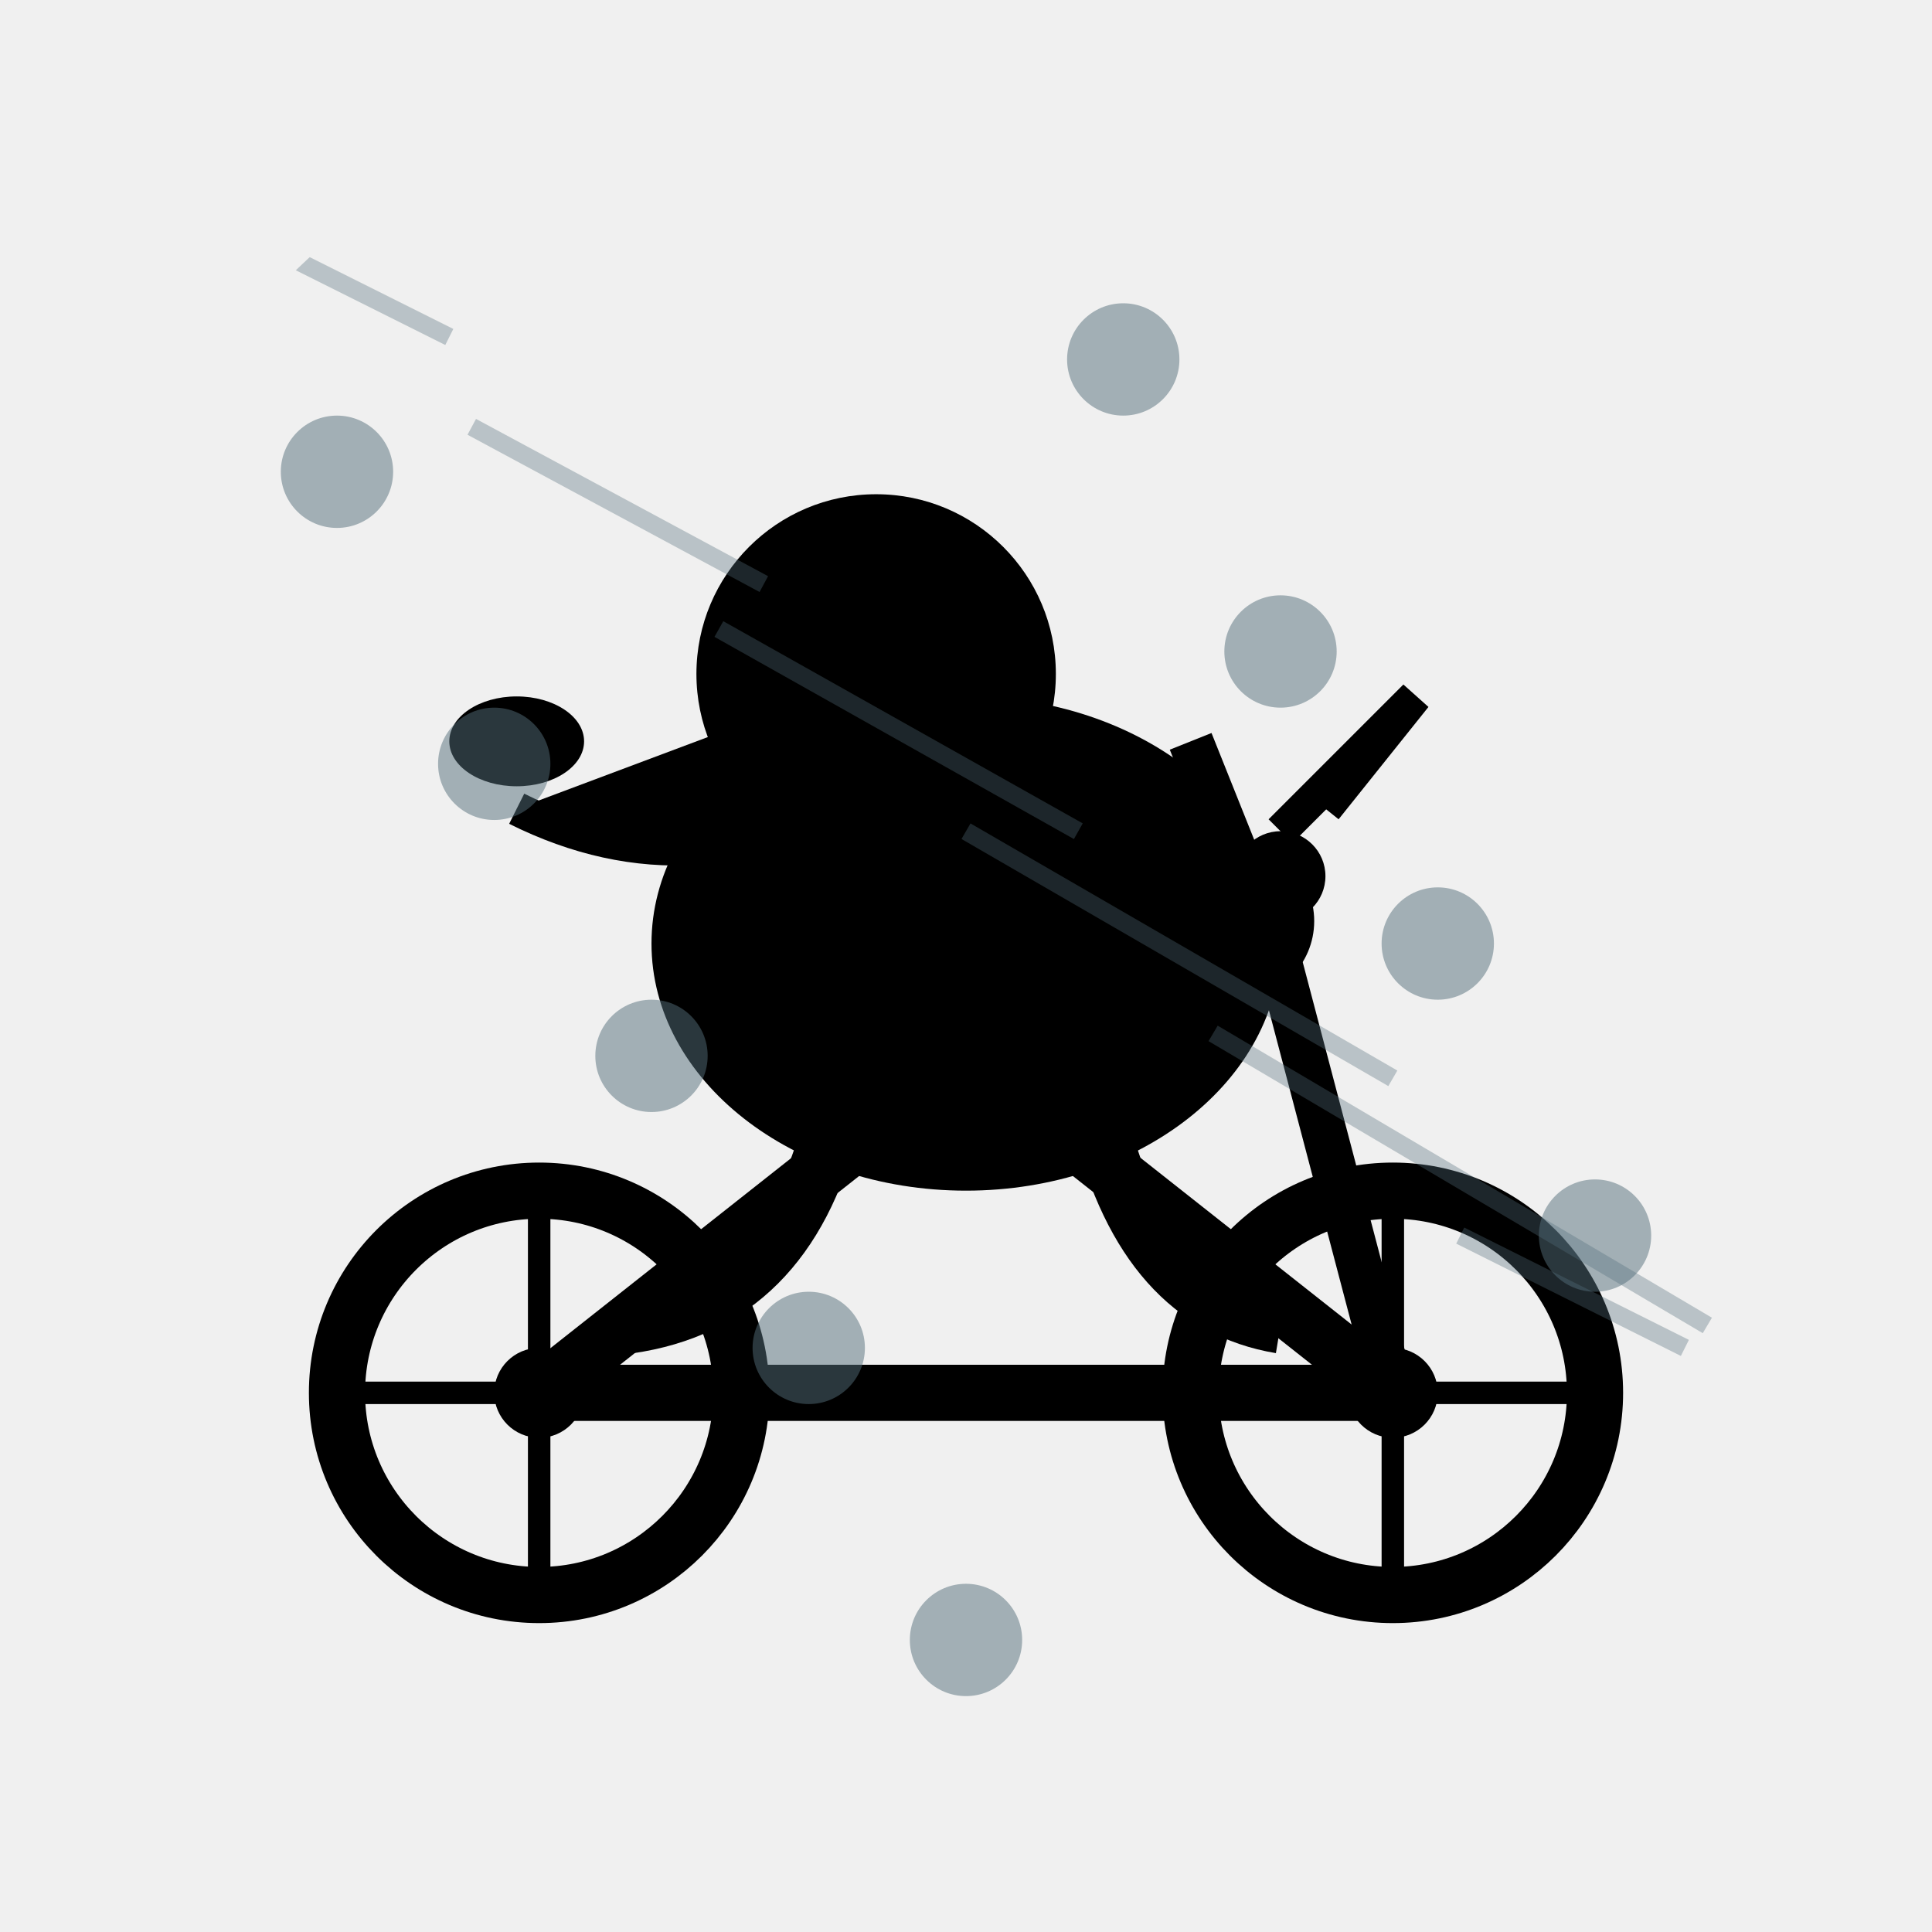
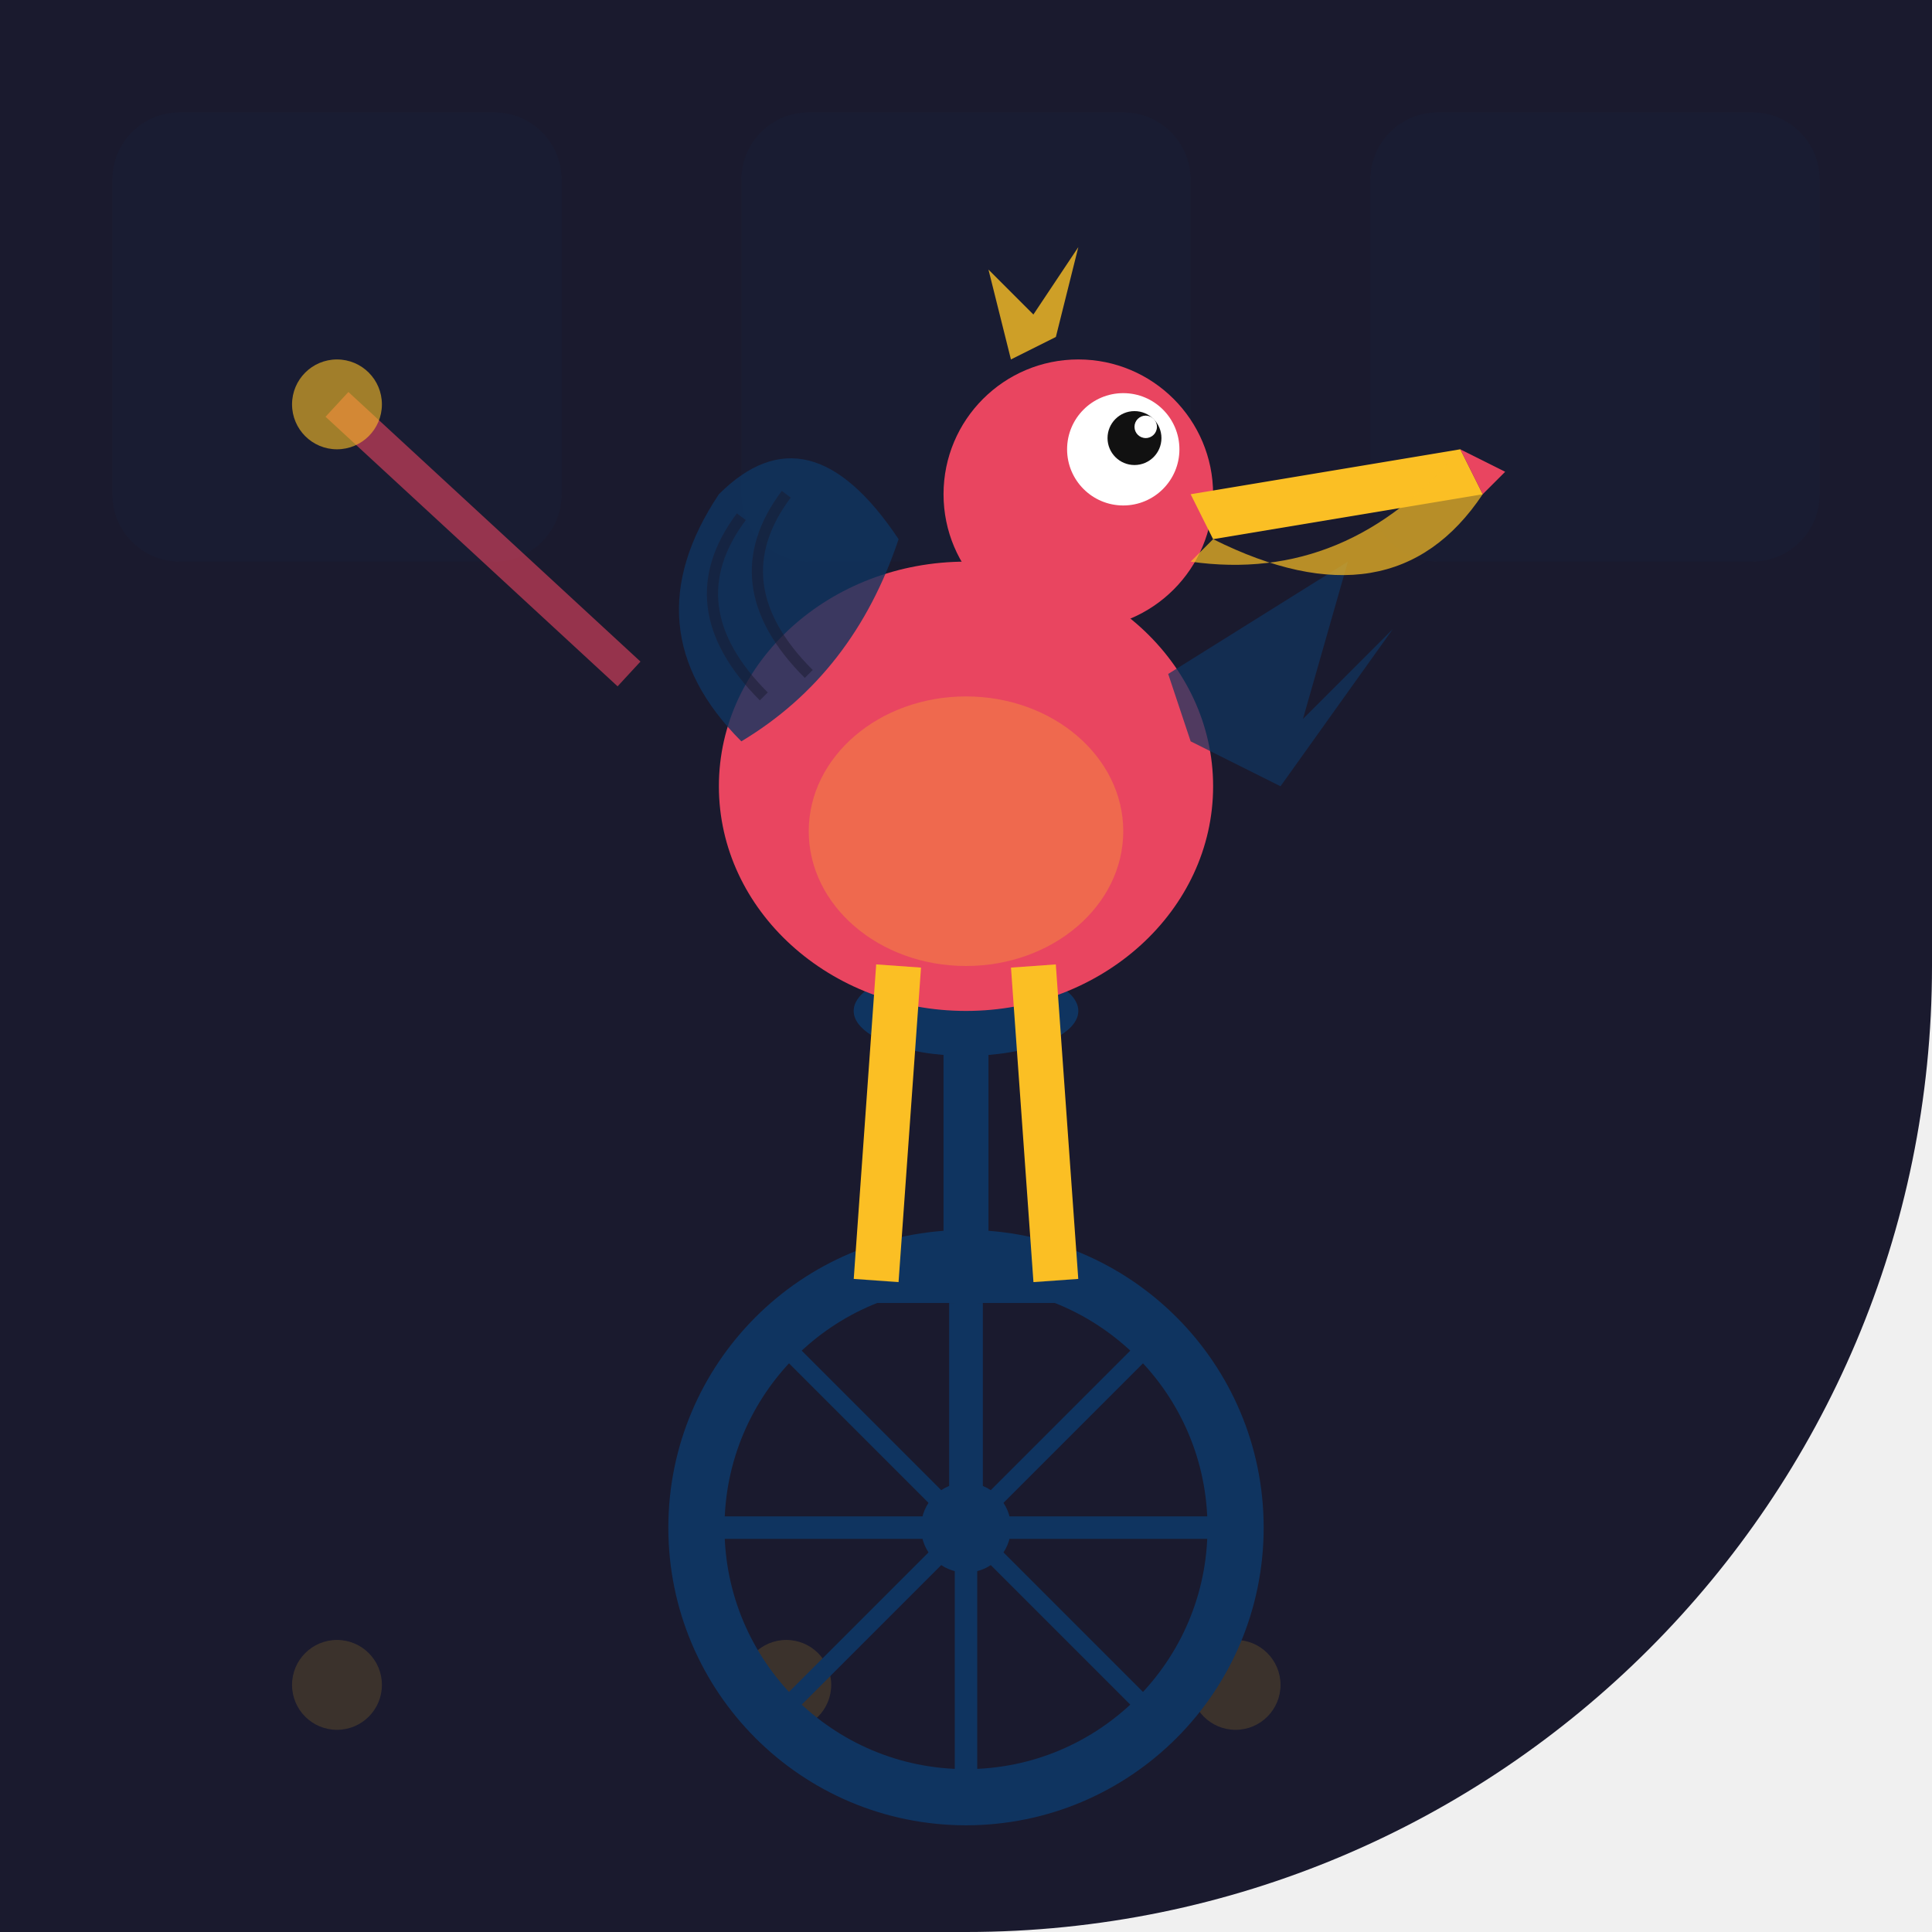
<svg xmlns="http://www.w3.org/2000/svg" width="86" height="86" viewBox="0 0 86 86">
  <defs>
-     <clipPath id="c119">
-       <path d="M 0 0 L 86 0 L 86 86 L 0 86 Z M 0 43 A 43 43 0 0 1 43 0 L 0 0 Z M 86 43 A 43 43 0 0 1 43 86 L 86 86 Z" fill="#000" fill-rule="evenodd" />
+     <clipPath id="clip-monstertracks">
+       <path d="M 0 0 L 86.0 0 L 86.0 86.0 L 0 86.0 Z M 86 43 A 43.0 43.0 0 0 1 43.0 86.0 L 86 86 Z" />
    </clipPath>
  </defs>
-   <g clip-path="url(#c119)">
-     <rect width="86" height="86" fill="transparent" />
-     <g id="bike">
-       <line x1="24" y1="62" x2="62" y2="62" stroke="#000" stroke-width="2.5" />
-       <line x1="24" y1="62" x2="43" y2="47" stroke="#000" stroke-width="2.5" />
-       <line x1="43" y1="47" x2="62" y2="62" stroke="#000" stroke-width="2.5" />
-       <line x1="43" y1="47" x2="38" y2="37" stroke="#000" stroke-width="2" />
-       <line x1="38" y1="37" x2="33" y2="37" stroke="#000" stroke-width="2" />
-       <line x1="62" y1="62" x2="57" y2="43" stroke="#000" stroke-width="2" />
-       <line x1="57" y1="43" x2="53" y2="33" stroke="#000" stroke-width="2" />
-       <circle cx="24" cy="62" r="9" fill="none" stroke="#000" stroke-width="2.5" />
-       <circle cx="62" cy="62" r="9" fill="none" stroke="#000" stroke-width="2.5" />
-       <circle cx="24" cy="62" r="2" fill="#000" />
-       <circle cx="62" cy="62" r="2" fill="#000" />
-       <line x1="24" y1="53" x2="24" y2="71" stroke="#000" stroke-width="1" />
-       <line x1="15" y1="62" x2="33" y2="62" stroke="#000" stroke-width="1" />
-       <line x1="62" y1="53" x2="62" y2="71" stroke="#000" stroke-width="1" />
-       <line x1="53" y1="62" x2="71" y2="62" stroke="#000" stroke-width="1" />
-     </g>
-     <g id="pelican">
-       <ellipse cx="43" cy="42" rx="14" ry="11" fill="#000" />
-       <circle cx="39" cy="30" r="8" fill="#000" />
-       <path d="M 39 30 L 23 36 L 39 38 Z" fill="#000" />
-       <ellipse cx="23" cy="33" rx="3" ry="2" fill="#000" />
-       <path d="M 39 35 Q 31 40 23 36" fill="#000" stroke="#000" stroke-width="1.5" />
-       <circle cx="37" cy="28" r="1.2" fill="transparent" />
-       <path d="M 41 42 Q 48 38 55 44" fill="none" stroke="#000" stroke-width="2.5" />
-       <path d="M 37 50 Q 35 58 28 59" fill="none" stroke="#000" stroke-width="2.5" />
-       <path d="M 49 50 Q 51 58 57 59" fill="none" stroke="#000" stroke-width="2.5" />
-       <circle cx="55" cy="41" r="3.5" fill="#000" />
-       <circle cx="57" cy="39" r="2" fill="#000" />
-       <path d="M 57 37 L 63 31 L 59 36" fill="none" stroke="#000" stroke-width="1.5" />
-     </g>
-     <circle cx="8" cy="8" r="2.5" fill="#546E7A" opacity="0.5" />
-     <circle cx="15" cy="21" r="2.5" fill="#546E7A" opacity="0.5" />
-     <circle cx="22" cy="34" r="2.5" fill="#546E7A" opacity="0.5" />
-     <circle cx="29" cy="47" r="2.5" fill="#546E7A" opacity="0.5" />
-     <circle cx="36" cy="60" r="2.5" fill="#546E7A" opacity="0.5" />
-     <circle cx="43" cy="73" r="2.5" fill="#546E7A" opacity="0.5" />
-     <circle cx="50" cy="16" r="2.5" fill="#546E7A" opacity="0.5" />
-     <circle cx="57" cy="29" r="2.5" fill="#546E7A" opacity="0.5" />
-     <circle cx="64" cy="42" r="2.5" fill="#546E7A" opacity="0.5" />
-     <circle cx="71" cy="55" r="2.5" fill="#546E7A" opacity="0.5" />
-     <line x1="10" y1="10" x2="20" y2="15" stroke="#546E7A" stroke-width="0.8" opacity="0.35" />
-     <line x1="21" y1="19" x2="34" y2="26" stroke="#546E7A" stroke-width="0.8" opacity="0.35" />
-     <line x1="32" y1="28" x2="48" y2="37" stroke="#546E7A" stroke-width="0.8" opacity="0.35" />
-     <line x1="43" y1="37" x2="62" y2="48" stroke="#546E7A" stroke-width="0.8" opacity="0.35" />
-     <line x1="54" y1="46" x2="76" y2="59" stroke="#546E7A" stroke-width="0.8" opacity="0.35" />
-     <line x1="65" y1="55" x2="75" y2="60" stroke="#546E7A" stroke-width="0.8" opacity="0.35" />
+   <g clip-path="url(#clip-monstertracks)">
+     <rect width="86" height="86" fill="#1a1a2e" />
+     <rect x="5" y="5" width="20" height="20" rx="3" fill="#0f3460" opacity="0.08" />
+     <rect x="33" y="5" width="20" height="20" rx="3" fill="#0f3460" opacity="0.08" />
+     <rect x="61" y="5" width="20" height="20" rx="3" fill="#0f3460" opacity="0.08" />
+     <circle cx="15" cy="75" r="2" fill="#fbbf24" opacity="0.15" />
+     <circle cx="35" cy="75" r="2" fill="#fbbf24" opacity="0.15" />
+     <circle cx="55" cy="75" r="2" fill="#fbbf24" opacity="0.15" />
+     <circle cx="75" cy="75" r="2" fill="#fbbf24" opacity="0.15" />
+     <circle cx="43" cy="68" r="12" fill="none" stroke="#0f3460" stroke-width="2.5" />
+     <circle cx="43" cy="68" r="2" fill="#0f3460" />
+     <line x1="43" y1="56" x2="43" y2="80" stroke="#0f3460" stroke-width="1" />
+     <line x1="31" y1="68" x2="55" y2="68" stroke="#0f3460" stroke-width="1" />
+     <line x1="34.5" y1="59.5" x2="51.5" y2="76.5" stroke="#0f3460" stroke-width="0.8" />
+     <line x1="51.5" y1="59.5" x2="34.5" y2="76.5" stroke="#0f3460" stroke-width="0.8" />
+     <line x1="43" y1="68" x2="43" y2="58" stroke="#0f3460" stroke-width="1.5" />
+     <line x1="39" y1="57" x2="47" y2="57" stroke="#0f3460" stroke-width="2" />
+     <line x1="43" y1="56" x2="43" y2="46" stroke="#0f3460" stroke-width="2" />
+     <ellipse cx="43" cy="45" rx="5" ry="2" fill="#0f3460" />
+     <ellipse cx="43" cy="35" rx="11" ry="10" fill="#e94560" />
+     <ellipse cx="43" cy="37" rx="7" ry="6" fill="#fbbf24" opacity="0.3" />
+     <path d="M 33 33 Q 28 28 32 22 Q 36 18 40 24 Q 38 30 33 33 Z" fill="#0f3460" opacity="0.8" />
+     <path d="M 34 31 Q 30 27 33 23" fill="none" stroke="#1a1a2e" stroke-width="0.5" opacity="0.5" />
+     <path d="M 36 30 Q 32 26 35 22" fill="none" stroke="#1a1a2e" stroke-width="0.5" opacity="0.5" />
+     <path d="M 52 30 L 60 25 L 58 32 L 62 28 L 57 35 L 53 33 Z" fill="#0f3460" opacity="0.7" />
+     <circle cx="48" cy="22" r="6" fill="#e94560" />
+     <circle cx="50" cy="20" r="2.5" fill="white" />
+     <circle cx="50.5" cy="19.5" r="1.2" fill="#111" />
+     <circle cx="51" cy="19" r="0.5" fill="white" />
+     <path d="M 53 22 L 65 20 L 66 22 L 54 24 Z" fill="#fbbf24" />
+     <path d="M 54 24 Q 62 28 66 22 L 65 20 Q 60 26 53 25 Z" fill="#fbbf24" opacity="0.7" />
+     <path d="M 65 20 L 67 21 L 66 22 Z" fill="#e94560" />
+     <path d="M 45 16 L 44 12 L 46 14 L 48 11 L 47 15 Z" fill="#fbbf24" opacity="0.8" />
+     <line x1="40" y1="43" x2="39" y2="57" stroke="#fbbf24" stroke-width="2" />
+     <line x1="46" y1="43" x2="47" y2="57" stroke="#fbbf24" stroke-width="2" />
+     <line x1="28" y1="30" x2="15" y2="18" stroke="#e94560" stroke-width="1.5" opacity="0.6" />
+     <circle cx="15" cy="18" r="2" fill="#fbbf24" opacity="0.6" />
  </g>
</svg>
